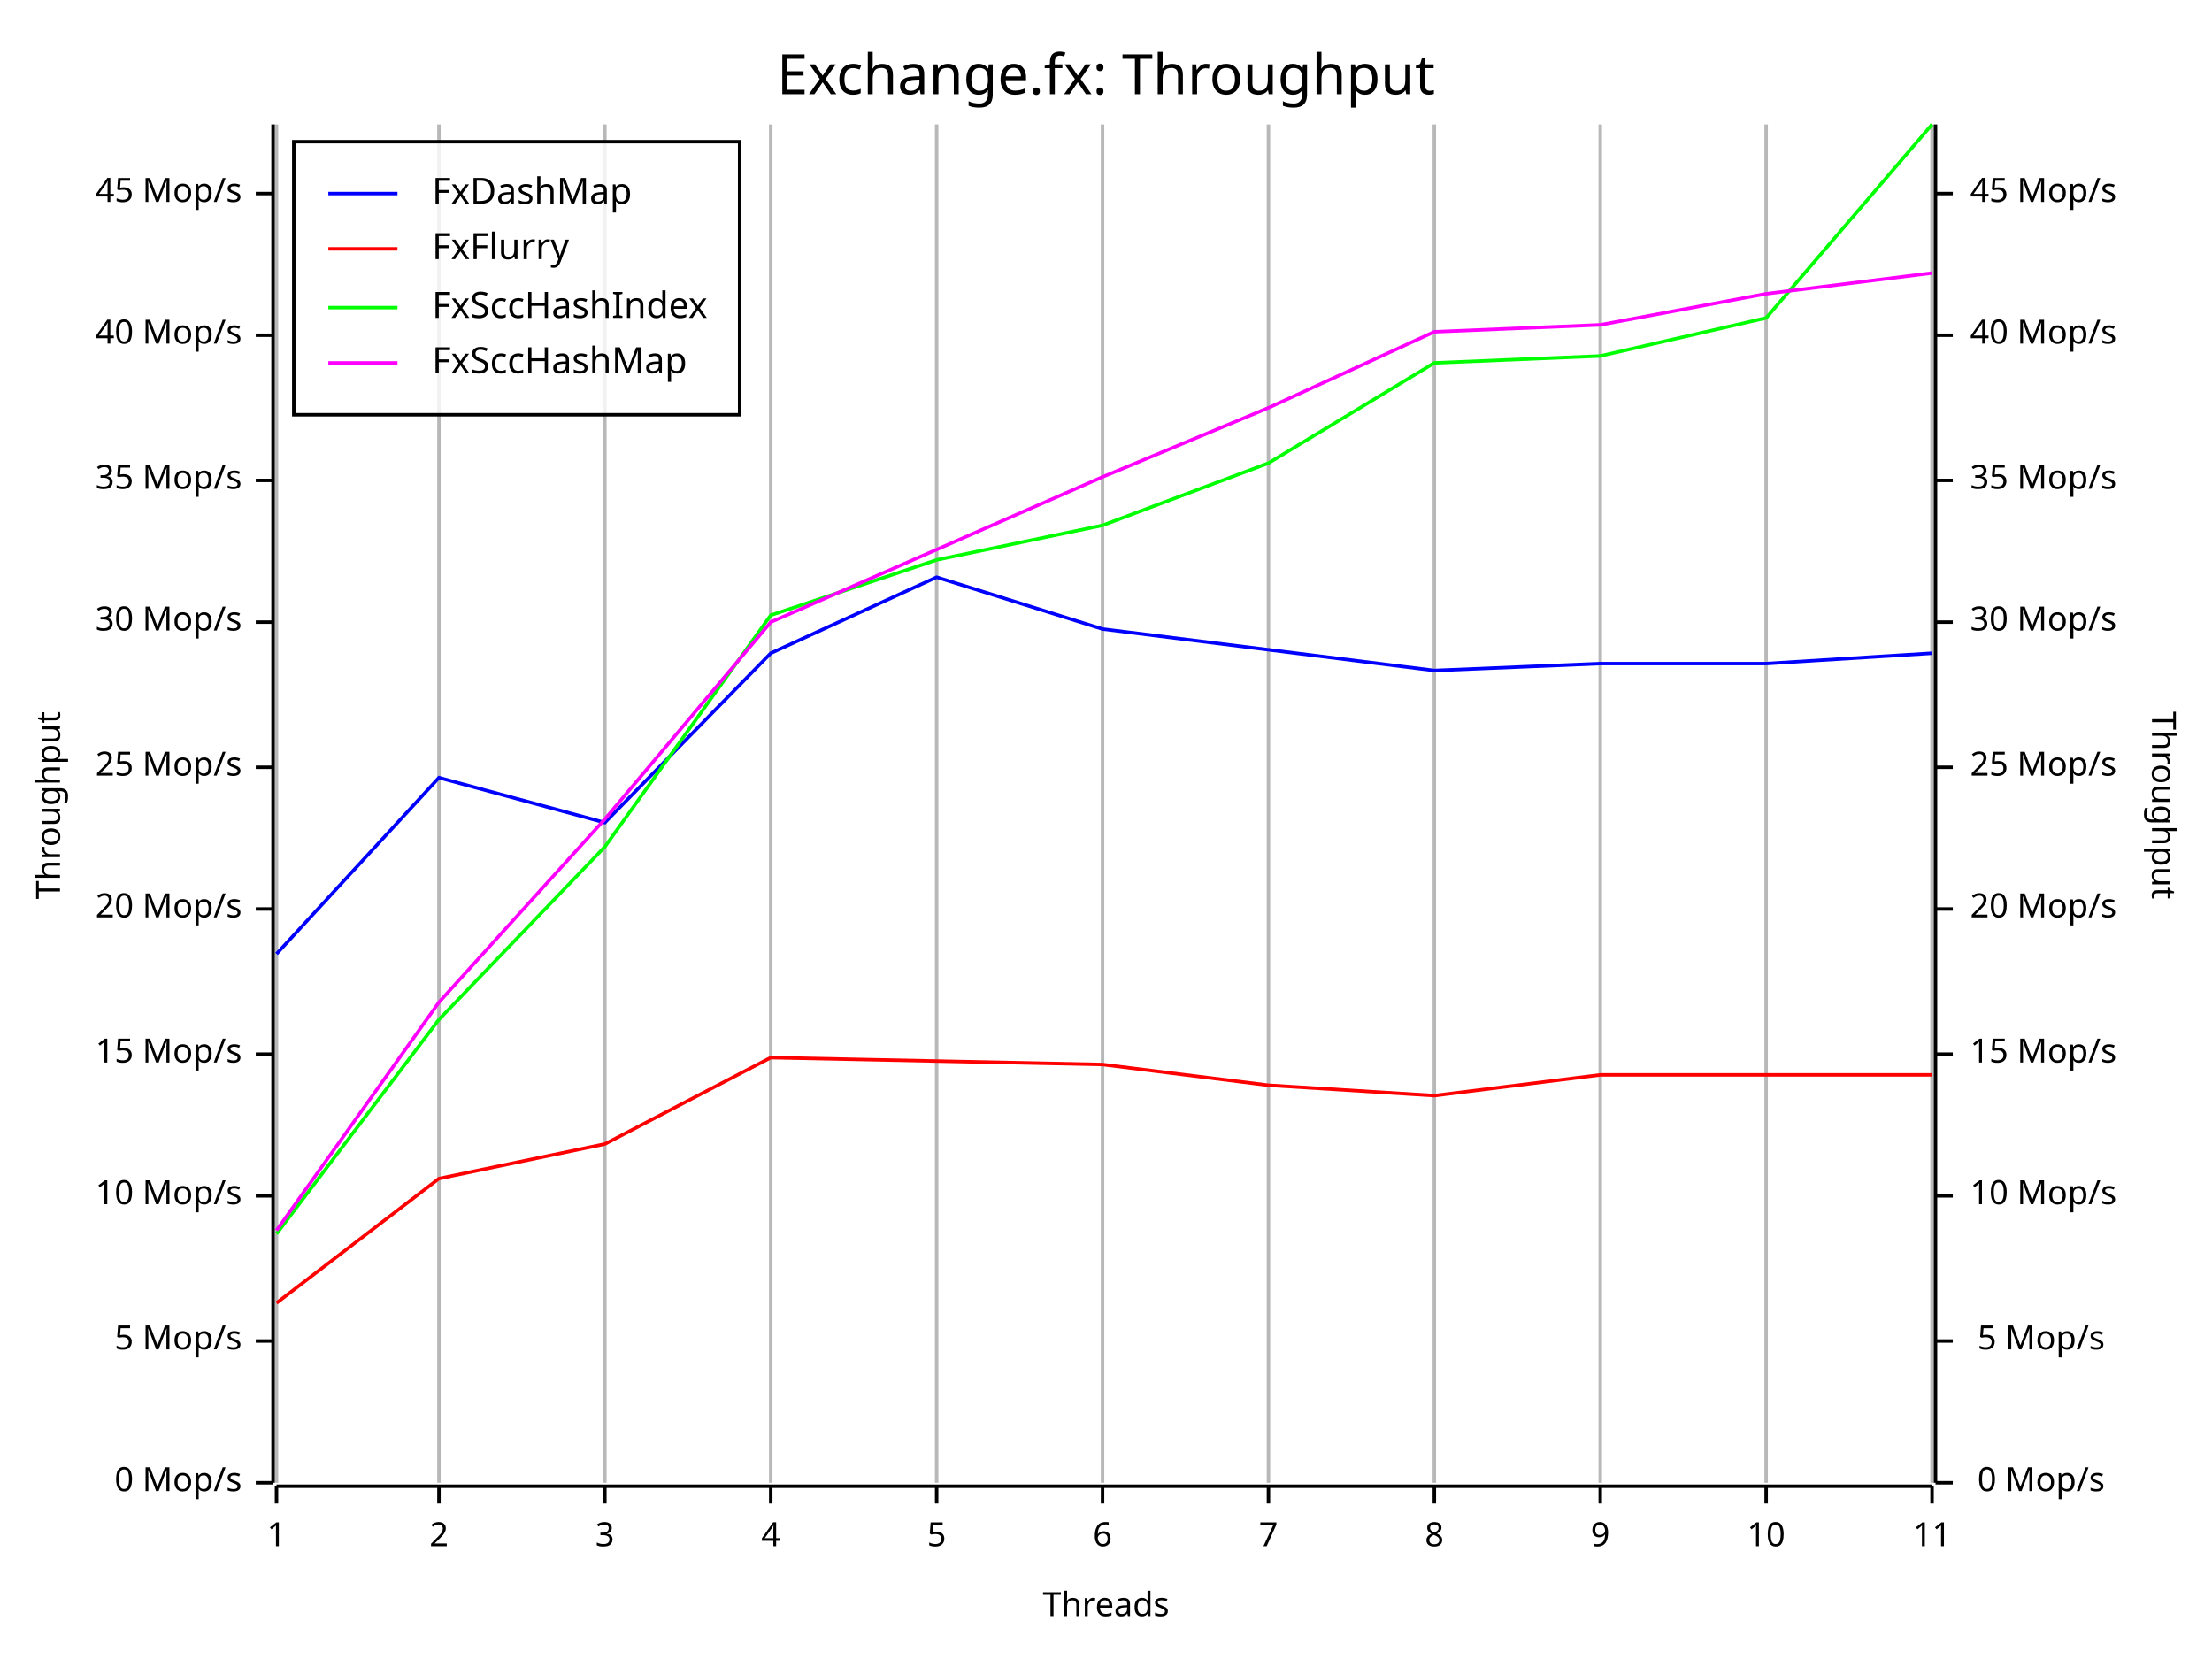
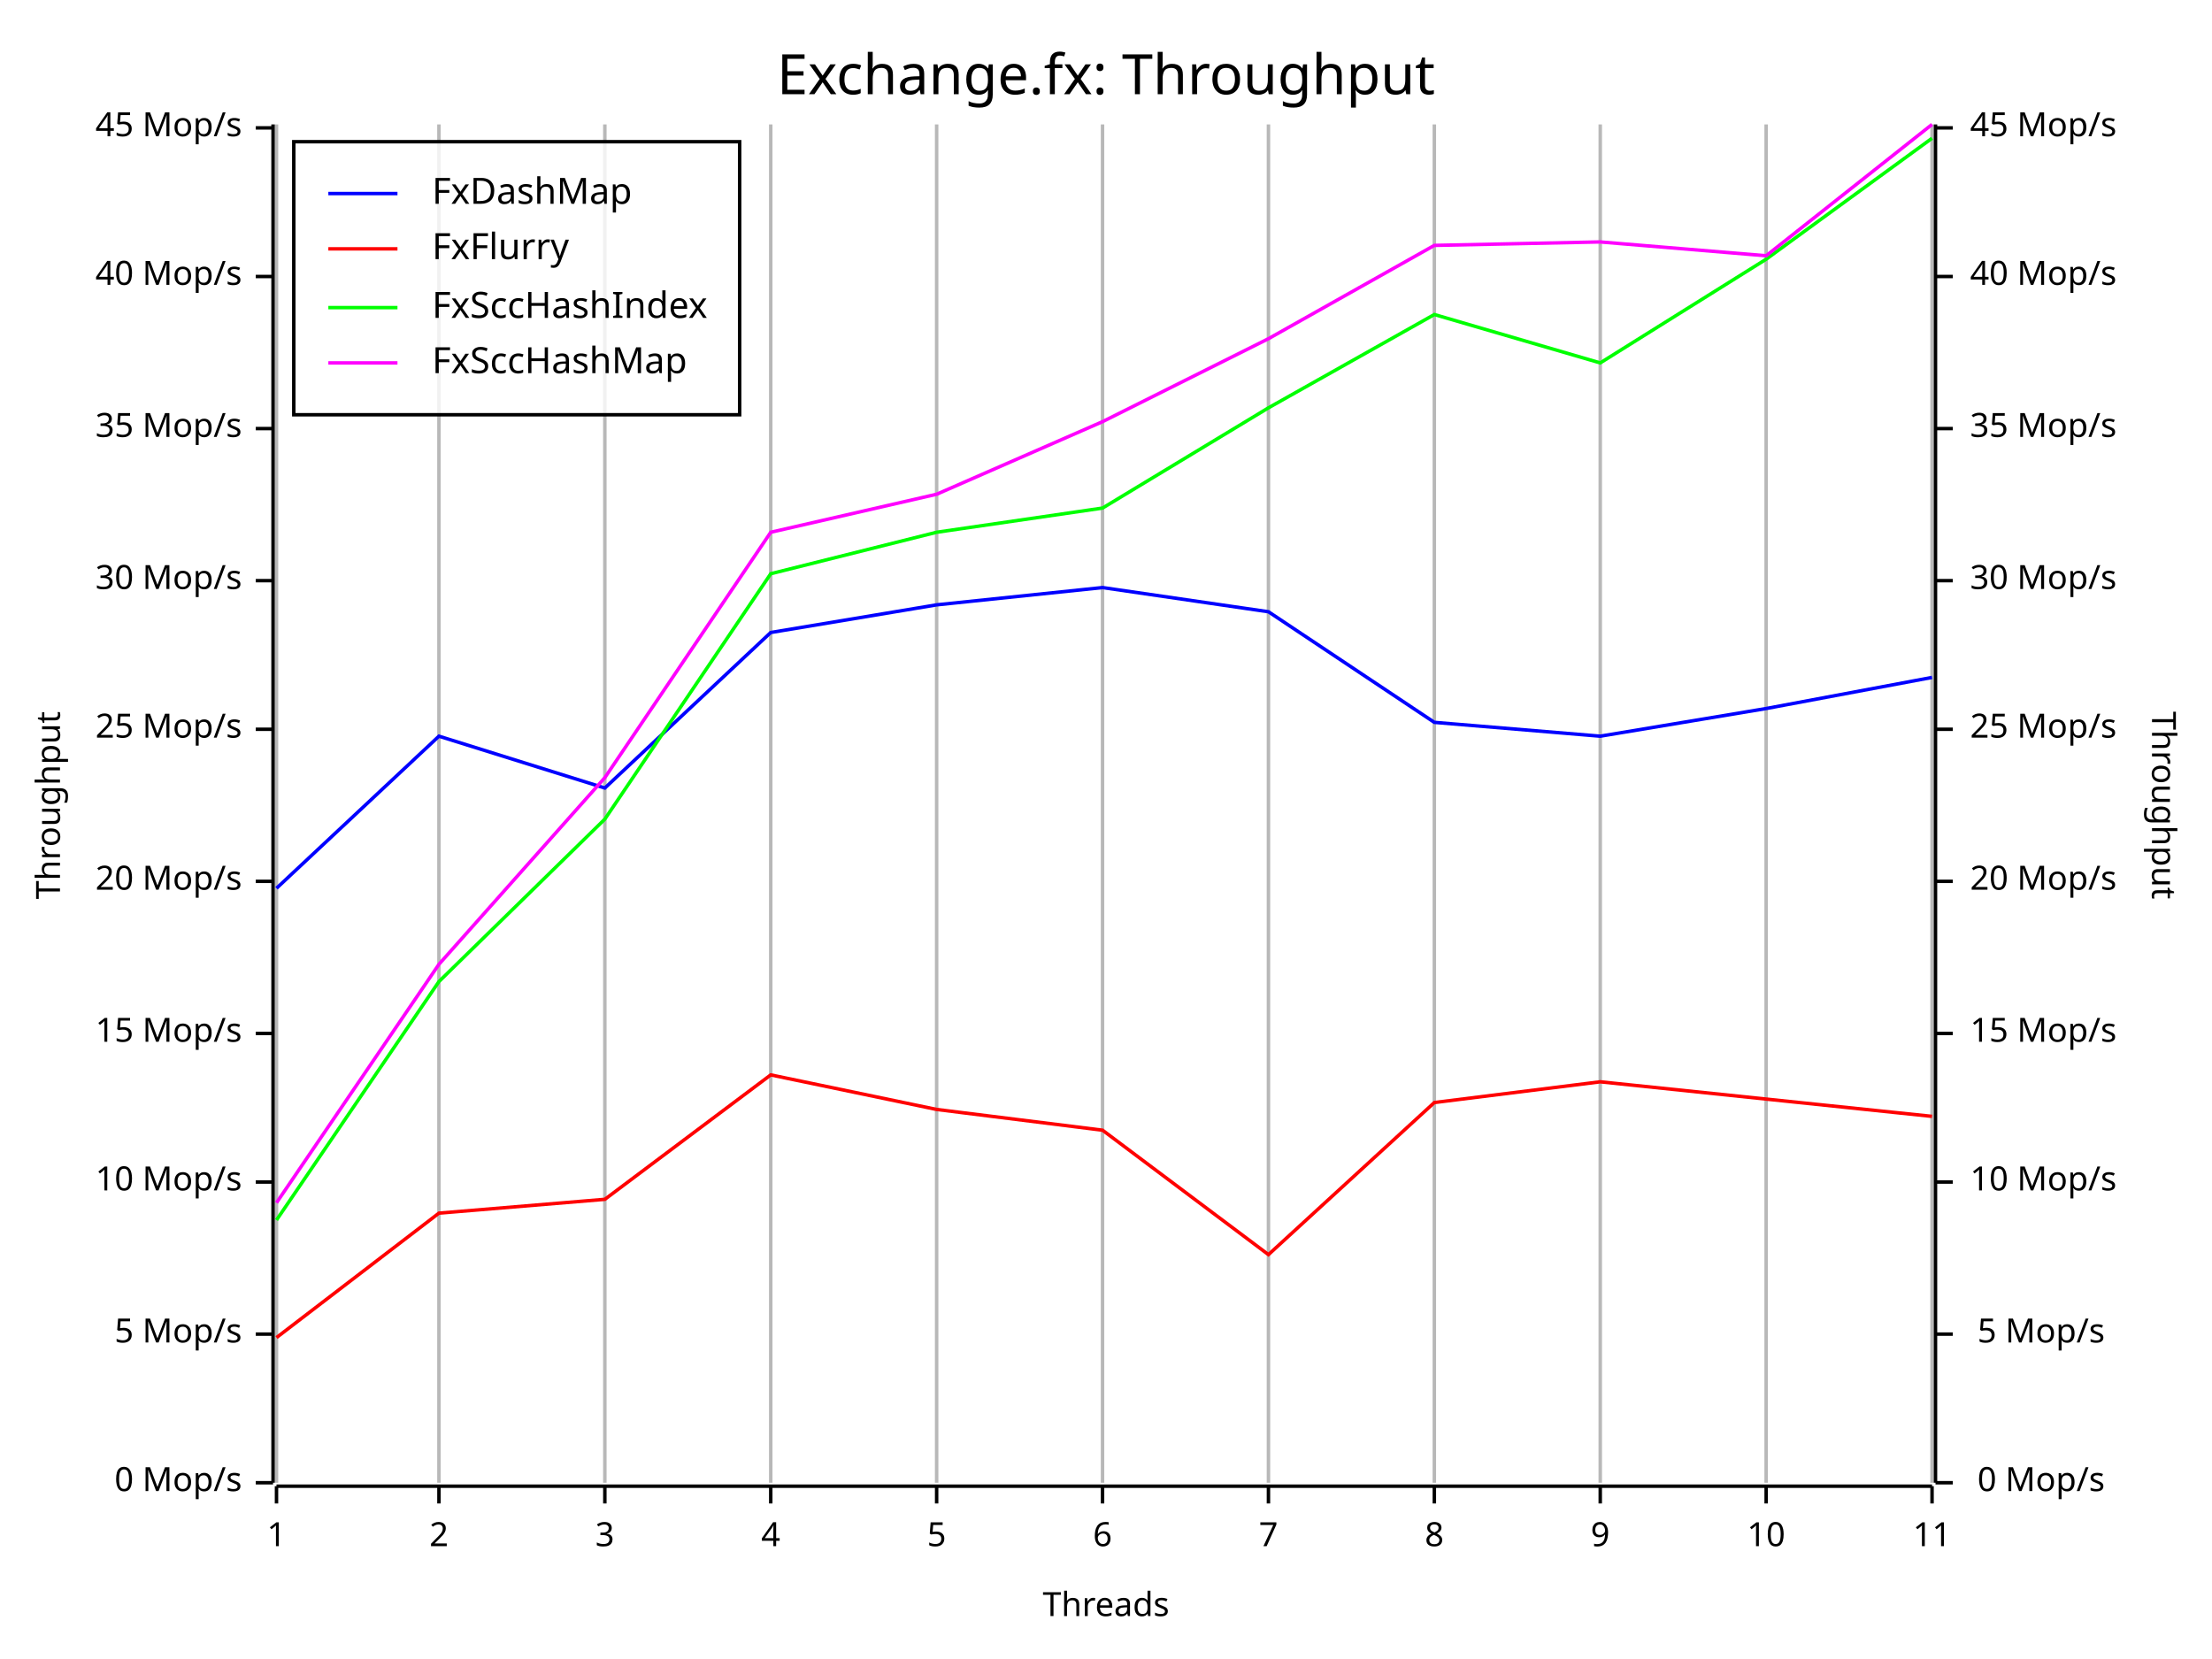
<svg xmlns="http://www.w3.org/2000/svg" width="640" height="480" viewBox="0 0 640 480">
  <rect x="0" y="0" width="640" height="480" opacity="1" fill="#FFFFFF" stroke="none" />
  <text x="320" y="15" dy="0.76em" text-anchor="middle" font-family="Fira Code" font-size="16.129" opacity="1" fill="#000000">
Exchange.fx: Throughput
</text>
  <line opacity="0.1" stroke="#000000" stroke-width="1" x1="80" y1="429" x2="80" y2="36" />
  <line opacity="0.1" stroke="#000000" stroke-width="1" x1="127" y1="429" x2="127" y2="36" />
  <line opacity="0.1" stroke="#000000" stroke-width="1" x1="175" y1="429" x2="175" y2="36" />
  <line opacity="0.1" stroke="#000000" stroke-width="1" x1="223" y1="429" x2="223" y2="36" />
  <line opacity="0.1" stroke="#000000" stroke-width="1" x1="271" y1="429" x2="271" y2="36" />
  <line opacity="0.1" stroke="#000000" stroke-width="1" x1="319" y1="429" x2="319" y2="36" />
  <line opacity="0.1" stroke="#000000" stroke-width="1" x1="367" y1="429" x2="367" y2="36" />
  <line opacity="0.1" stroke="#000000" stroke-width="1" x1="415" y1="429" x2="415" y2="36" />
  <line opacity="0.1" stroke="#000000" stroke-width="1" x1="463" y1="429" x2="463" y2="36" />
  <line opacity="0.1" stroke="#000000" stroke-width="1" x1="511" y1="429" x2="511" y2="36" />
  <line opacity="0.1" stroke="#000000" stroke-width="1" x1="559" y1="429" x2="559" y2="36" />
  <text x="10" y="233" dy="0.76em" text-anchor="middle" font-family="sans-serif" font-size="9.677" opacity="1" fill="#000000" transform="rotate(270, 10, 233)">
Throughput
</text>
  <text x="320" y="470" dy="-0.5ex" text-anchor="middle" font-family="sans-serif" font-size="9.677" opacity="1" fill="#000000">
Threads
</text>
  <text x="630" y="233" dy="0.76em" text-anchor="middle" font-family="sans-serif" font-size="9.677" opacity="1" fill="#000000" transform="rotate(90, 630, 233)">
Throughput
</text>
  <line opacity="0.2" stroke="#000000" stroke-width="1" x1="80" y1="429" x2="80" y2="36" />
  <line opacity="0.2" stroke="#000000" stroke-width="1" x1="127" y1="429" x2="127" y2="36" />
  <line opacity="0.2" stroke="#000000" stroke-width="1" x1="175" y1="429" x2="175" y2="36" />
  <line opacity="0.2" stroke="#000000" stroke-width="1" x1="223" y1="429" x2="223" y2="36" />
  <line opacity="0.2" stroke="#000000" stroke-width="1" x1="271" y1="429" x2="271" y2="36" />
  <line opacity="0.2" stroke="#000000" stroke-width="1" x1="319" y1="429" x2="319" y2="36" />
  <line opacity="0.2" stroke="#000000" stroke-width="1" x1="367" y1="429" x2="367" y2="36" />
  <line opacity="0.2" stroke="#000000" stroke-width="1" x1="415" y1="429" x2="415" y2="36" />
  <line opacity="0.2" stroke="#000000" stroke-width="1" x1="463" y1="429" x2="463" y2="36" />
  <line opacity="0.2" stroke="#000000" stroke-width="1" x1="511" y1="429" x2="511" y2="36" />
  <line opacity="0.2" stroke="#000000" stroke-width="1" x1="559" y1="429" x2="559" y2="36" />
  <polyline fill="none" opacity="1" stroke="#000000" stroke-width="1" points="79,36 79,429 " />
  <text x="70" y="429" dy="0.5ex" text-anchor="end" font-family="sans-serif" font-size="9.677" opacity="1" fill="#000000">
0 Mop/s
</text>
  <polyline fill="none" opacity="1" stroke="#000000" stroke-width="1" points="74,429 79,429 " />
-   <text x="70" y="388" dy="0.5ex" text-anchor="end" font-family="sans-serif" font-size="9.677" opacity="1" fill="#000000">
+   <text x="70" y="386" dy="0.5ex" text-anchor="end" font-family="sans-serif" font-size="9.677" opacity="1" fill="#000000">
5 Mop/s
</text>
-   <polyline fill="none" opacity="1" stroke="#000000" stroke-width="1" points="74,388 79,388 " />
-   <text x="70" y="346" dy="0.5ex" text-anchor="end" font-family="sans-serif" font-size="9.677" opacity="1" fill="#000000">
+   <polyline fill="none" opacity="1" stroke="#000000" stroke-width="1" points="74,386 79,386 " />
+   <text x="70" y="342" dy="0.5ex" text-anchor="end" font-family="sans-serif" font-size="9.677" opacity="1" fill="#000000">
10 Mop/s
</text>
-   <polyline fill="none" opacity="1" stroke="#000000" stroke-width="1" points="74,346 79,346 " />
-   <text x="70" y="305" dy="0.5ex" text-anchor="end" font-family="sans-serif" font-size="9.677" opacity="1" fill="#000000">
+   <polyline fill="none" opacity="1" stroke="#000000" stroke-width="1" points="74,342 79,342 " />
+   <text x="70" y="299" dy="0.5ex" text-anchor="end" font-family="sans-serif" font-size="9.677" opacity="1" fill="#000000">
15 Mop/s
</text>
-   <polyline fill="none" opacity="1" stroke="#000000" stroke-width="1" points="74,305 79,305 " />
-   <text x="70" y="263" dy="0.5ex" text-anchor="end" font-family="sans-serif" font-size="9.677" opacity="1" fill="#000000">
+   <polyline fill="none" opacity="1" stroke="#000000" stroke-width="1" points="74,299 79,299 " />
+   <text x="70" y="255" dy="0.5ex" text-anchor="end" font-family="sans-serif" font-size="9.677" opacity="1" fill="#000000">
20 Mop/s
</text>
-   <polyline fill="none" opacity="1" stroke="#000000" stroke-width="1" points="74,263 79,263 " />
-   <text x="70" y="222" dy="0.5ex" text-anchor="end" font-family="sans-serif" font-size="9.677" opacity="1" fill="#000000">
+   <polyline fill="none" opacity="1" stroke="#000000" stroke-width="1" points="74,255 79,255 " />
+   <text x="70" y="211" dy="0.5ex" text-anchor="end" font-family="sans-serif" font-size="9.677" opacity="1" fill="#000000">
25 Mop/s
</text>
-   <polyline fill="none" opacity="1" stroke="#000000" stroke-width="1" points="74,222 79,222 " />
-   <text x="70" y="180" dy="0.5ex" text-anchor="end" font-family="sans-serif" font-size="9.677" opacity="1" fill="#000000">
+   <polyline fill="none" opacity="1" stroke="#000000" stroke-width="1" points="74,211 79,211 " />
+   <text x="70" y="168" dy="0.5ex" text-anchor="end" font-family="sans-serif" font-size="9.677" opacity="1" fill="#000000">
30 Mop/s
</text>
-   <polyline fill="none" opacity="1" stroke="#000000" stroke-width="1" points="74,180 79,180 " />
-   <text x="70" y="139" dy="0.5ex" text-anchor="end" font-family="sans-serif" font-size="9.677" opacity="1" fill="#000000">
+   <polyline fill="none" opacity="1" stroke="#000000" stroke-width="1" points="74,168 79,168 " />
+   <text x="70" y="124" dy="0.5ex" text-anchor="end" font-family="sans-serif" font-size="9.677" opacity="1" fill="#000000">
35 Mop/s
</text>
-   <polyline fill="none" opacity="1" stroke="#000000" stroke-width="1" points="74,139 79,139 " />
-   <text x="70" y="97" dy="0.5ex" text-anchor="end" font-family="sans-serif" font-size="9.677" opacity="1" fill="#000000">
+   <polyline fill="none" opacity="1" stroke="#000000" stroke-width="1" points="74,124 79,124 " />
+   <text x="70" y="80" dy="0.5ex" text-anchor="end" font-family="sans-serif" font-size="9.677" opacity="1" fill="#000000">
40 Mop/s
</text>
-   <polyline fill="none" opacity="1" stroke="#000000" stroke-width="1" points="74,97 79,97 " />
-   <text x="70" y="56" dy="0.5ex" text-anchor="end" font-family="sans-serif" font-size="9.677" opacity="1" fill="#000000">
+   <polyline fill="none" opacity="1" stroke="#000000" stroke-width="1" points="74,80 79,80 " />
+   <text x="70" y="37" dy="0.5ex" text-anchor="end" font-family="sans-serif" font-size="9.677" opacity="1" fill="#000000">
45 Mop/s
</text>
-   <polyline fill="none" opacity="1" stroke="#000000" stroke-width="1" points="74,56 79,56 " />
+   <polyline fill="none" opacity="1" stroke="#000000" stroke-width="1" points="74,37 79,37 " />
  <polyline fill="none" opacity="1" stroke="#000000" stroke-width="1" points="80,430 559,430 " />
  <text x="80" y="440" dy="0.76em" text-anchor="middle" font-family="sans-serif" font-size="9.677" opacity="1" fill="#000000">
1
</text>
  <polyline fill="none" opacity="1" stroke="#000000" stroke-width="1" points="80,430 80,435 " />
  <text x="127" y="440" dy="0.76em" text-anchor="middle" font-family="sans-serif" font-size="9.677" opacity="1" fill="#000000">
2
</text>
  <polyline fill="none" opacity="1" stroke="#000000" stroke-width="1" points="127,430 127,435 " />
  <text x="175" y="440" dy="0.76em" text-anchor="middle" font-family="sans-serif" font-size="9.677" opacity="1" fill="#000000">
3
</text>
  <polyline fill="none" opacity="1" stroke="#000000" stroke-width="1" points="175,430 175,435 " />
  <text x="223" y="440" dy="0.76em" text-anchor="middle" font-family="sans-serif" font-size="9.677" opacity="1" fill="#000000">
4
</text>
  <polyline fill="none" opacity="1" stroke="#000000" stroke-width="1" points="223,430 223,435 " />
  <text x="271" y="440" dy="0.76em" text-anchor="middle" font-family="sans-serif" font-size="9.677" opacity="1" fill="#000000">
5
</text>
  <polyline fill="none" opacity="1" stroke="#000000" stroke-width="1" points="271,430 271,435 " />
  <text x="319" y="440" dy="0.76em" text-anchor="middle" font-family="sans-serif" font-size="9.677" opacity="1" fill="#000000">
6
</text>
  <polyline fill="none" opacity="1" stroke="#000000" stroke-width="1" points="319,430 319,435 " />
  <text x="367" y="440" dy="0.76em" text-anchor="middle" font-family="sans-serif" font-size="9.677" opacity="1" fill="#000000">
7
</text>
  <polyline fill="none" opacity="1" stroke="#000000" stroke-width="1" points="367,430 367,435 " />
  <text x="415" y="440" dy="0.76em" text-anchor="middle" font-family="sans-serif" font-size="9.677" opacity="1" fill="#000000">
8
</text>
  <polyline fill="none" opacity="1" stroke="#000000" stroke-width="1" points="415,430 415,435 " />
  <text x="463" y="440" dy="0.76em" text-anchor="middle" font-family="sans-serif" font-size="9.677" opacity="1" fill="#000000">
9
</text>
  <polyline fill="none" opacity="1" stroke="#000000" stroke-width="1" points="463,430 463,435 " />
  <text x="511" y="440" dy="0.76em" text-anchor="middle" font-family="sans-serif" font-size="9.677" opacity="1" fill="#000000">
10
</text>
  <polyline fill="none" opacity="1" stroke="#000000" stroke-width="1" points="511,430 511,435 " />
  <text x="559" y="440" dy="0.76em" text-anchor="middle" font-family="sans-serif" font-size="9.677" opacity="1" fill="#000000">
11
</text>
  <polyline fill="none" opacity="1" stroke="#000000" stroke-width="1" points="559,430 559,435 " />
  <polyline fill="none" opacity="1" stroke="#000000" stroke-width="1" points="560,36 560,429 " />
  <text x="609" y="429" dy="0.5ex" text-anchor="end" font-family="sans-serif" font-size="9.677" opacity="1" fill="#000000">
0 Mop/s
</text>
  <polyline fill="none" opacity="1" stroke="#000000" stroke-width="1" points="560,429 565,429 " />
-   <text x="609" y="388" dy="0.5ex" text-anchor="end" font-family="sans-serif" font-size="9.677" opacity="1" fill="#000000">
+   <text x="609" y="386" dy="0.5ex" text-anchor="end" font-family="sans-serif" font-size="9.677" opacity="1" fill="#000000">
5 Mop/s
</text>
-   <polyline fill="none" opacity="1" stroke="#000000" stroke-width="1" points="560,388 565,388 " />
-   <text x="570" y="346" dy="0.5ex" text-anchor="start" font-family="sans-serif" font-size="9.677" opacity="1" fill="#000000">
+   <polyline fill="none" opacity="1" stroke="#000000" stroke-width="1" points="560,386 565,386 " />
+   <text x="570" y="342" dy="0.5ex" text-anchor="start" font-family="sans-serif" font-size="9.677" opacity="1" fill="#000000">
10 Mop/s
</text>
-   <polyline fill="none" opacity="1" stroke="#000000" stroke-width="1" points="560,346 565,346 " />
-   <text x="570" y="305" dy="0.5ex" text-anchor="start" font-family="sans-serif" font-size="9.677" opacity="1" fill="#000000">
+   <polyline fill="none" opacity="1" stroke="#000000" stroke-width="1" points="560,342 565,342 " />
+   <text x="570" y="299" dy="0.5ex" text-anchor="start" font-family="sans-serif" font-size="9.677" opacity="1" fill="#000000">
15 Mop/s
</text>
-   <polyline fill="none" opacity="1" stroke="#000000" stroke-width="1" points="560,305 565,305 " />
-   <text x="570" y="263" dy="0.5ex" text-anchor="start" font-family="sans-serif" font-size="9.677" opacity="1" fill="#000000">
+   <polyline fill="none" opacity="1" stroke="#000000" stroke-width="1" points="560,299 565,299 " />
+   <text x="570" y="255" dy="0.5ex" text-anchor="start" font-family="sans-serif" font-size="9.677" opacity="1" fill="#000000">
20 Mop/s
</text>
-   <polyline fill="none" opacity="1" stroke="#000000" stroke-width="1" points="560,263 565,263 " />
-   <text x="570" y="222" dy="0.5ex" text-anchor="start" font-family="sans-serif" font-size="9.677" opacity="1" fill="#000000">
+   <polyline fill="none" opacity="1" stroke="#000000" stroke-width="1" points="560,255 565,255 " />
+   <text x="570" y="211" dy="0.5ex" text-anchor="start" font-family="sans-serif" font-size="9.677" opacity="1" fill="#000000">
25 Mop/s
</text>
-   <polyline fill="none" opacity="1" stroke="#000000" stroke-width="1" points="560,222 565,222 " />
-   <text x="570" y="180" dy="0.5ex" text-anchor="start" font-family="sans-serif" font-size="9.677" opacity="1" fill="#000000">
+   <polyline fill="none" opacity="1" stroke="#000000" stroke-width="1" points="560,211 565,211 " />
+   <text x="570" y="168" dy="0.5ex" text-anchor="start" font-family="sans-serif" font-size="9.677" opacity="1" fill="#000000">
30 Mop/s
</text>
-   <polyline fill="none" opacity="1" stroke="#000000" stroke-width="1" points="560,180 565,180 " />
-   <text x="570" y="139" dy="0.5ex" text-anchor="start" font-family="sans-serif" font-size="9.677" opacity="1" fill="#000000">
+   <polyline fill="none" opacity="1" stroke="#000000" stroke-width="1" points="560,168 565,168 " />
+   <text x="570" y="124" dy="0.5ex" text-anchor="start" font-family="sans-serif" font-size="9.677" opacity="1" fill="#000000">
35 Mop/s
</text>
-   <polyline fill="none" opacity="1" stroke="#000000" stroke-width="1" points="560,139 565,139 " />
-   <text x="570" y="97" dy="0.5ex" text-anchor="start" font-family="sans-serif" font-size="9.677" opacity="1" fill="#000000">
+   <polyline fill="none" opacity="1" stroke="#000000" stroke-width="1" points="560,124 565,124 " />
+   <text x="570" y="80" dy="0.5ex" text-anchor="start" font-family="sans-serif" font-size="9.677" opacity="1" fill="#000000">
40 Mop/s
</text>
-   <polyline fill="none" opacity="1" stroke="#000000" stroke-width="1" points="560,97 565,97 " />
-   <text x="570" y="56" dy="0.5ex" text-anchor="start" font-family="sans-serif" font-size="9.677" opacity="1" fill="#000000">
+   <polyline fill="none" opacity="1" stroke="#000000" stroke-width="1" points="560,80 565,80 " />
+   <text x="570" y="37" dy="0.5ex" text-anchor="start" font-family="sans-serif" font-size="9.677" opacity="1" fill="#000000">
45 Mop/s
</text>
-   <polyline fill="none" opacity="1" stroke="#000000" stroke-width="1" points="560,56 565,56 " />
-   <polyline fill="none" opacity="1" stroke="#0000FF" stroke-width="1" points="80,276 127,225 175,238 223,189 271,167 319,182 367,188 415,194 463,192 511,192 559,189 " />
-   <polyline fill="none" opacity="1" stroke="#FF0000" stroke-width="1" points="80,377 127,341 175,331 223,306 271,307 319,308 367,314 415,317 463,311 511,311 559,311 " />
-   <polyline fill="none" opacity="1" stroke="#00FF00" stroke-width="1" points="80,357 127,295 175,245 223,178 271,162 319,152 367,134 415,105 463,103 511,92 559,36 " />
-   <polyline fill="none" opacity="1" stroke="#FF00FF" stroke-width="1" points="80,356 127,290 175,237 223,180 271,159 319,138 367,118 415,96 463,94 511,85 559,79 " />
+   <polyline fill="none" opacity="1" stroke="#000000" stroke-width="1" points="560,37 565,37 " />
+   <polyline fill="none" opacity="1" stroke="#0000FF" stroke-width="1" points="80,257 127,213 175,228 223,183 271,175 319,170 367,177 415,209 463,213 511,205 559,196 " />
+   <polyline fill="none" opacity="1" stroke="#FF0000" stroke-width="1" points="80,387 127,351 175,347 223,311 271,321 319,327 367,363 415,319 463,313 511,318 559,323 " />
+   <polyline fill="none" opacity="1" stroke="#00FF00" stroke-width="1" points="80,353 127,284 175,237 223,166 271,154 319,147 367,118 415,91 463,105 511,75 559,40 " />
+   <polyline fill="none" opacity="1" stroke="#FF00FF" stroke-width="1" points="80,348 127,279 175,225 223,154 271,143 319,122 367,98 415,71 463,70 511,74 559,36 " />
  <rect x="85" y="41" width="129" height="79" opacity="0.8" fill="#FFFFFF" stroke="none" />
  <rect x="85" y="41" width="129" height="79" opacity="1" fill="none" stroke="#000000" />
  <text x="125" y="51" dy="0.76em" text-anchor="start" font-family="Fira Code" font-size="10.484" opacity="1" fill="#000000">
FxDashMap
</text>
  <text x="125" y="67" dy="0.76em" text-anchor="start" font-family="Fira Code" font-size="10.484" opacity="1" fill="#000000">
FxFlurry
</text>
  <text x="125" y="84" dy="0.76em" text-anchor="start" font-family="Fira Code" font-size="10.484" opacity="1" fill="#000000">
FxSccHashIndex
</text>
  <text x="125" y="100" dy="0.76em" text-anchor="start" font-family="Fira Code" font-size="10.484" opacity="1" fill="#000000">
FxSccHashMap
</text>
  <polyline fill="none" opacity="1" stroke="#0000FF" stroke-width="1" points="95,56 115,56 " />
  <polyline fill="none" opacity="1" stroke="#FF0000" stroke-width="1" points="95,72 115,72 " />
  <polyline fill="none" opacity="1" stroke="#00FF00" stroke-width="1" points="95,89 115,89 " />
  <polyline fill="none" opacity="1" stroke="#FF00FF" stroke-width="1" points="95,105 115,105 " />
</svg>
